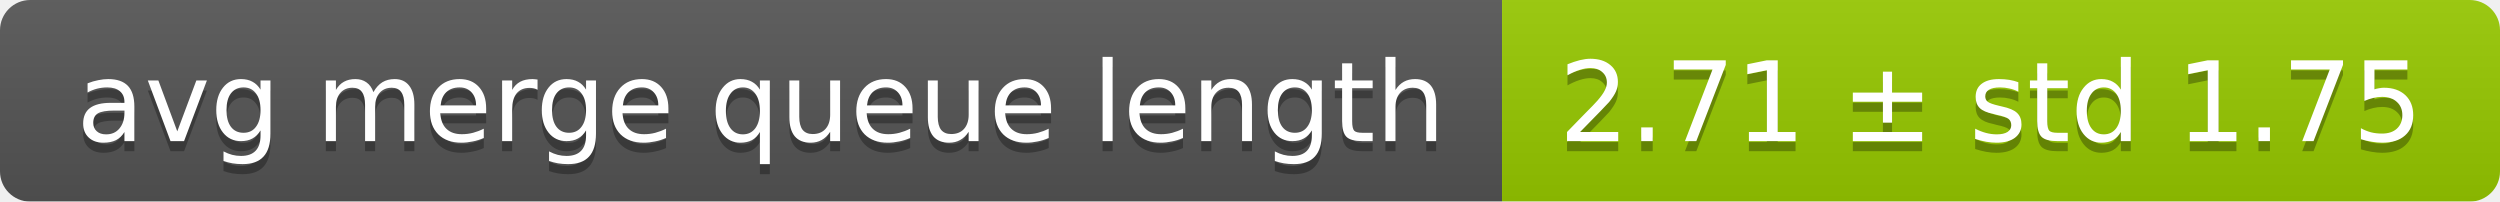
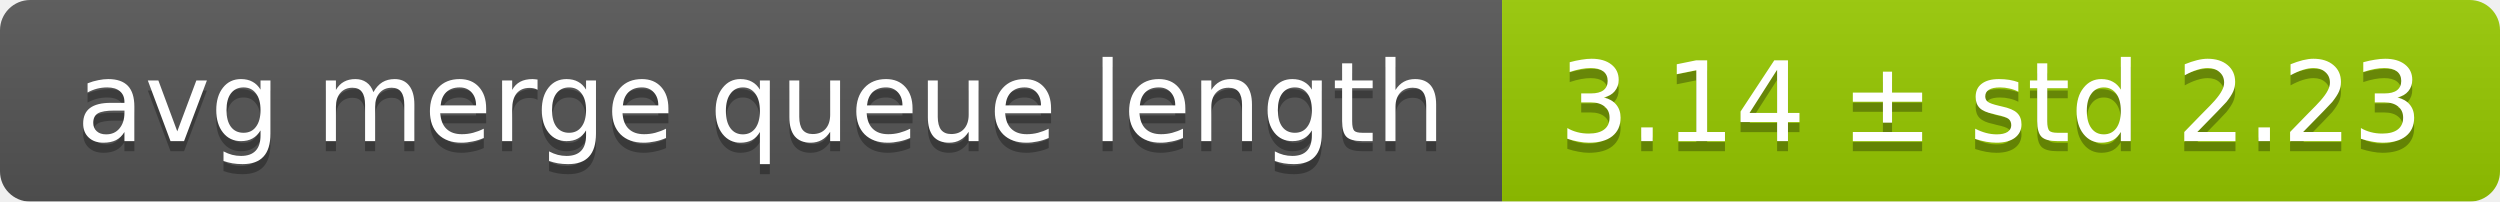
<svg xmlns="http://www.w3.org/2000/svg" width="248" height="20">
  <linearGradient id="smooth" x2="0" y2="100%">
    <stop offset="0" stop-color="#bbb" stop-opacity=".1" />
    <stop offset="1" stop-opacity=".1" />
  </linearGradient>
  <mask id="round">
    <rect width="248" height="20" rx="3" fill="#fff" />
  </mask>
  <g mask="url(#round)">
    <rect width="149" height="20" fill="#555" />
    <rect x="149" width="99" height="20" fill="#97ca00" />
    <rect width="248" height="20" fill="url(#smooth)" />
  </g>
  <g fill="#fff" text-anchor="middle" font-family="DejaVu Sans,Verdana,Geneva,sans-serif" font-size="11">
    <text x="75.5" y="15" fill="#010101" fill-opacity=".3">avg merge queue length</text>
    <text x="75.5" y="14">avg merge queue length</text>
-     <text x="197.5" y="15" fill="#010101" fill-opacity=".3">2.71 ± std 1.75</text>
-     <text x="197.5" y="14">2.71 ± std 1.75</text>
+     <text x="197.5" y="15" fill="#010101" fill-opacity=".3">3.14 ± std 2.23</text>
+     <text x="197.5" y="14">3.14 ± std 2.23</text>
  </g>
</svg>
